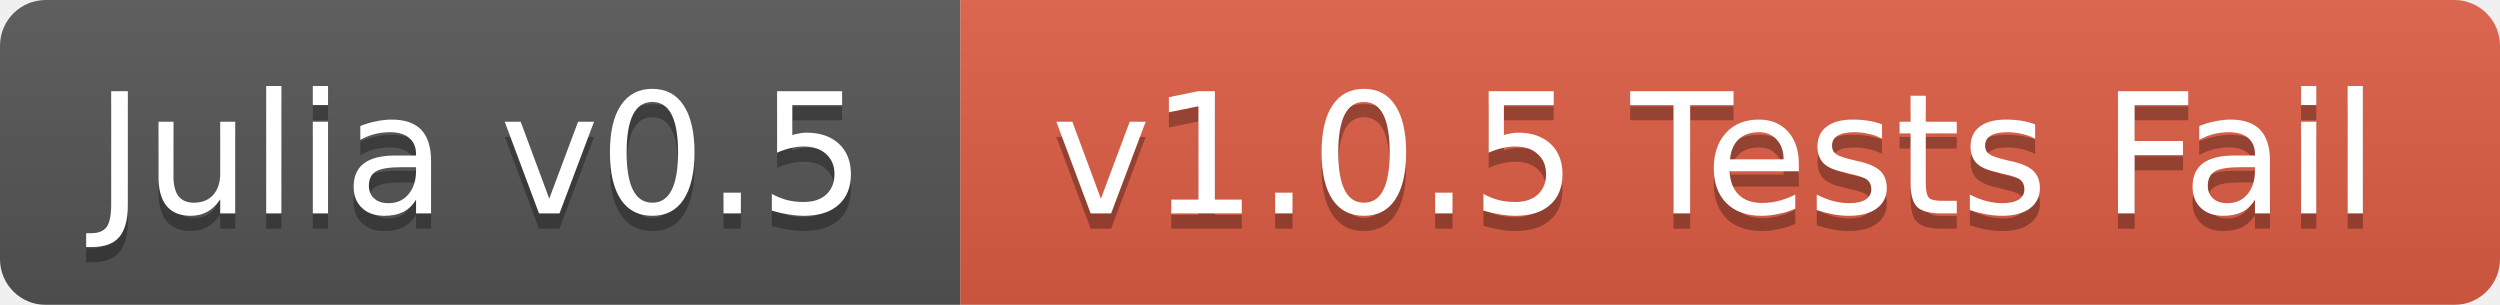
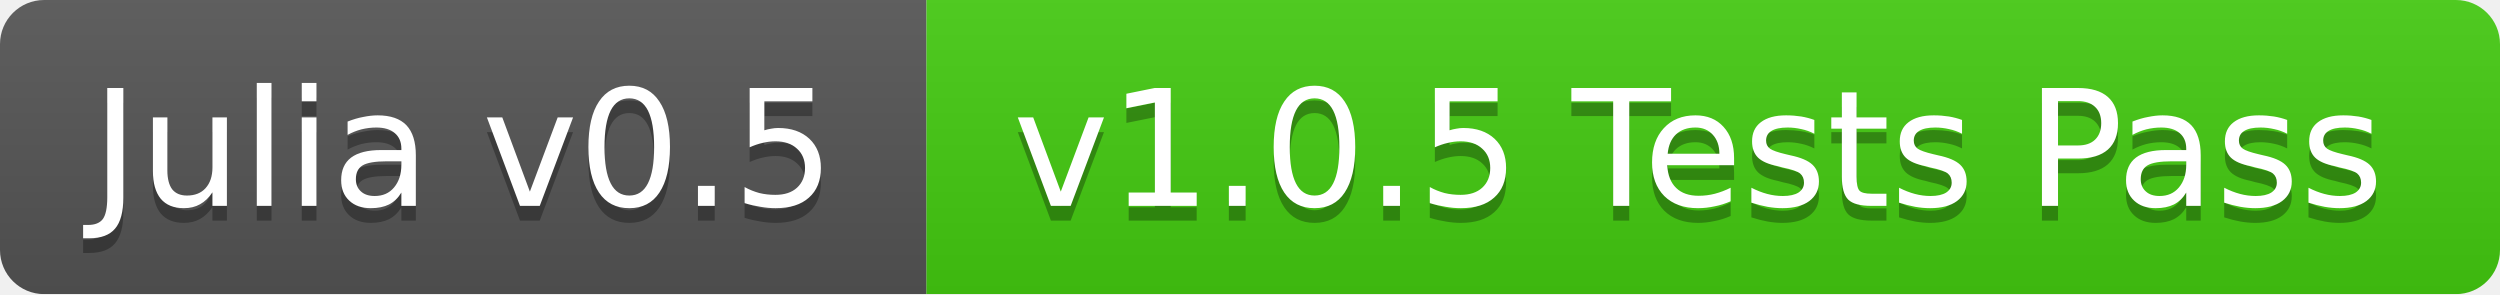
- <svg xmlns="http://www.w3.org/2000/svg" width="164" height="20">
+ <svg xmlns="http://www.w3.org/2000/svg" width="170" height="20">
  <linearGradient id="b" x2="0" y2="100%">
    <stop offset="0" stop-color="#bbb" stop-opacity=".1" />
    <stop offset="1" stop-opacity=".1" />
  </linearGradient>
  <mask id="a">
-     <rect width="164" height="20" rx="3" fill="#fff" />
+     <rect width="170" height="20" rx="3" fill="#fff" />
  </mask>
  <g mask="url(#a)">
    <path fill="#555" d="M0 0h63v20H0z" />
-     <path fill="#e05d44" d="M63 0h101v20H63z" />
-     <path fill="url(#b)" d="M0 0h164v20H0z" />
+     <path fill="#4c1" d="M63 0h107v20H63z" />
+     <path fill="url(#b)" d="M0 0h170v20H0z" />
  </g>
  <g fill="#fff" text-anchor="middle" font-family="DejaVu Sans,Verdana,Geneva,sans-serif" font-size="11">
    <text x="31.5" y="15" fill="#010101" fill-opacity=".3">Julia v0.5</text>
    <text x="31.5" y="14">Julia v0.5</text>
-     <text x="112.5" y="15" fill="#010101" fill-opacity=".3">v1.0.5 Tests Fail</text>
-     <text x="112.5" y="14">v1.0.5 Tests Fail</text>
+     <text x="115.5" y="15" fill="#010101" fill-opacity=".3">v1.0.5 Tests Pass</text>
+     <text x="115.5" y="14">v1.0.5 Tests Pass</text>
  </g>
</svg>
